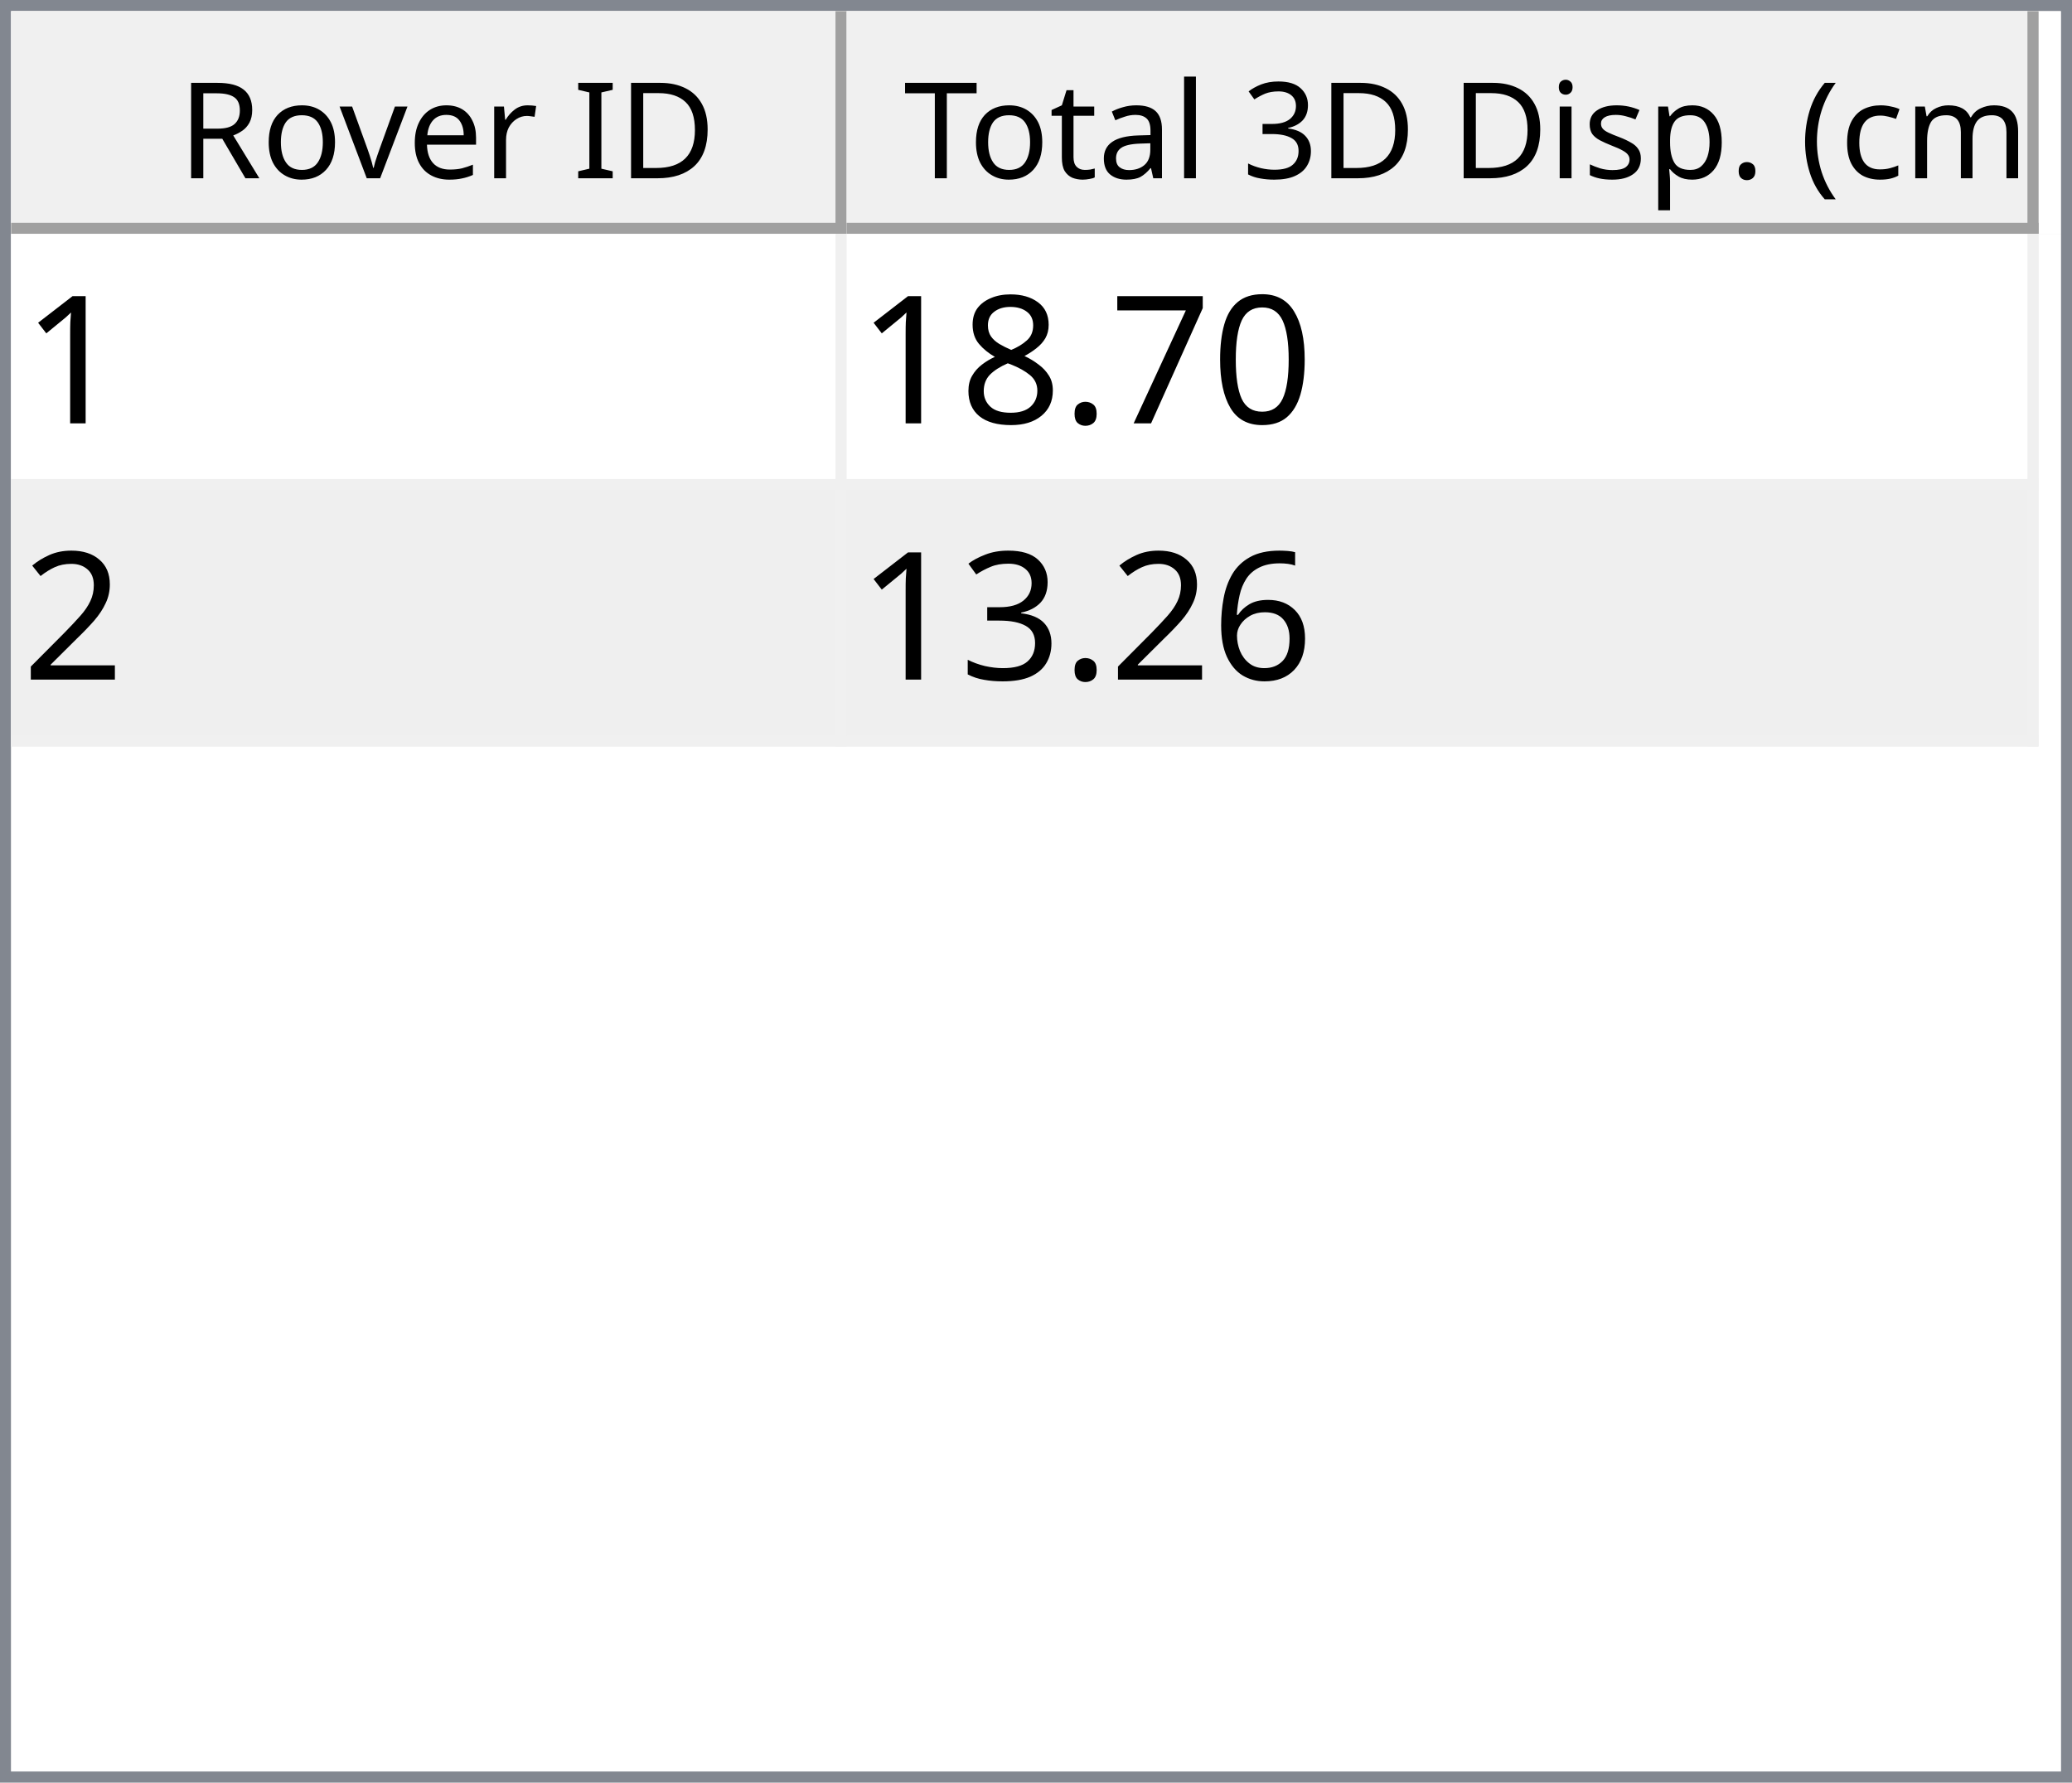
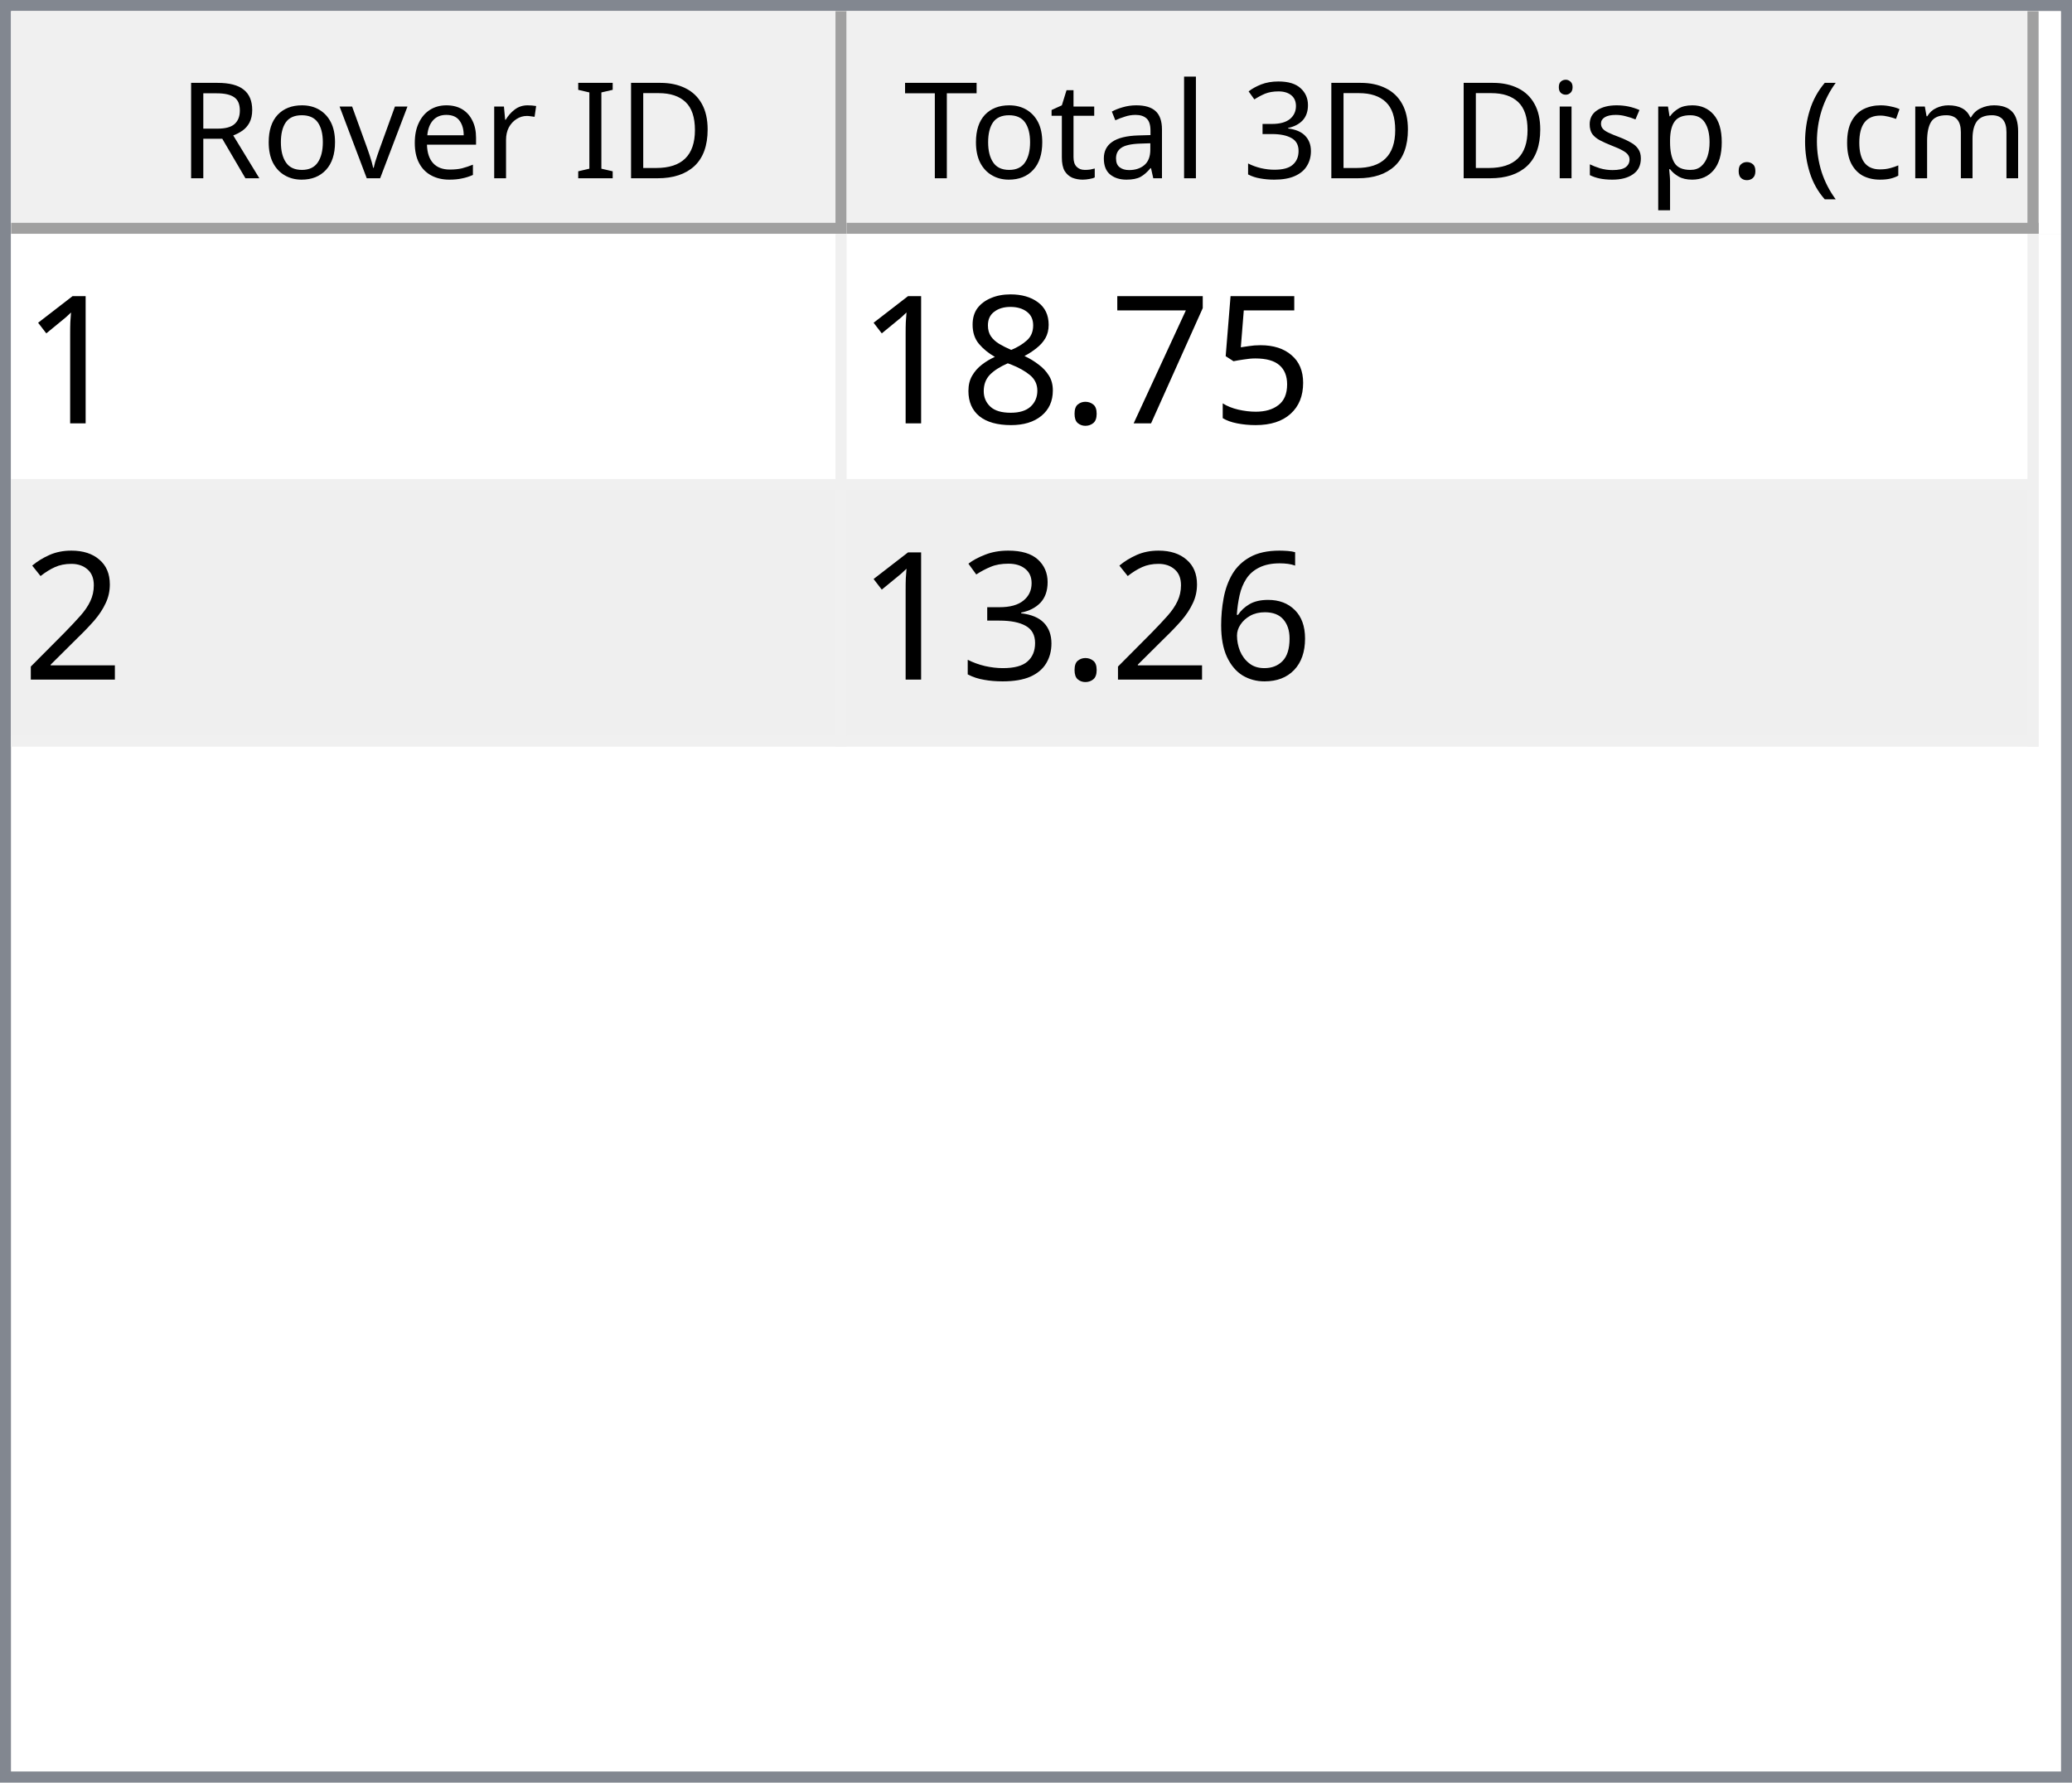
<svg xmlns="http://www.w3.org/2000/svg" style="fill-opacity:1; color-rendering:auto; color-interpolation:auto; text-rendering:auto; stroke:black; stroke-linecap:square; stroke-miterlimit:10; shape-rendering:auto; stroke-opacity:1; fill:black; stroke-dasharray:none; font-weight:normal; stroke-width:1; font-family:'Dialog'; font-style:normal; stroke-linejoin:miter; font-size:12px; stroke-dashoffset:0; image-rendering:auto;" width="186" height="160">
  <defs id="genericDefs" />
  <g>
    <defs id="defs1">
      <clipPath clipPathUnits="userSpaceOnUse" id="clipPath1">
        <path d="M0 0 L186 0 L186 160 L0 160 L0 0 Z" />
      </clipPath>
      <clipPath clipPathUnits="userSpaceOnUse" id="clipPath2">
        <path d="M0 0 L0 160 L186 160 L186 0 Z" />
      </clipPath>
      <clipPath clipPathUnits="userSpaceOnUse" id="clipPath3">
        <path d="M0 0 L0 20 L184 20 L184 0 Z" />
      </clipPath>
      <clipPath clipPathUnits="userSpaceOnUse" id="clipPath4">
        <path d="M0 0 L0 20 L75 20 L75 0 Z" />
      </clipPath>
      <clipPath clipPathUnits="userSpaceOnUse" id="clipPath5">
        <path d="M1 1 L1 19 L74 19 L74 1 Z" />
      </clipPath>
      <clipPath clipPathUnits="userSpaceOnUse" id="clipPath6">
        <path d="M0 0 L0 18 L73 18 L73 0 Z" />
      </clipPath>
      <clipPath clipPathUnits="userSpaceOnUse" id="clipPath7">
        <path d="M-0.5 -0.5 L-0.5 19.5 L74.5 19.5 L74.5 -0.5 Z" />
      </clipPath>
      <clipPath clipPathUnits="userSpaceOnUse" id="clipPath8">
        <path d="M0 0 L0 20 L107 20 L107 0 Z" />
      </clipPath>
      <clipPath clipPathUnits="userSpaceOnUse" id="clipPath9">
        <path d="M1 1 L1 19 L106 19 L106 1 Z" />
      </clipPath>
      <clipPath clipPathUnits="userSpaceOnUse" id="clipPath10">
        <path d="M0 0 L0 18 L105 18 L105 0 Z" />
      </clipPath>
      <clipPath clipPathUnits="userSpaceOnUse" id="clipPath11">
        <path d="M-0.5 -0.5 L-0.5 19.5 L106.5 19.5 L106.5 -0.5 Z" />
      </clipPath>
      <clipPath clipPathUnits="userSpaceOnUse" id="clipPath12">
        <path d="M0 0 L0 138 L184 138 L184 0 Z" />
      </clipPath>
      <clipPath clipPathUnits="userSpaceOnUse" id="clipPath13">
        <path d="M0 0 L0 46 L182 46 L182 0 Z" />
      </clipPath>
      <clipPath clipPathUnits="userSpaceOnUse" id="clipPath14">
        <path d="M-0.5 -0.5 L-0.5 45.5 L181.5 45.5 L181.5 -0.5 Z" />
      </clipPath>
      <clipPath clipPathUnits="userSpaceOnUse" id="clipPath15">
        <path d="M0 0 L0 22 L74 22 L74 0 Z" />
      </clipPath>
      <clipPath clipPathUnits="userSpaceOnUse" id="clipPath16">
        <path d="M0 0 L0 22 L106 22 L106 0 Z" />
      </clipPath>
      <font horiz-adv-x="64.551" id="font1">
        <font-face ascent="107.91" descent="25.098" units-per-em="100" style="font-style:normal; font-family:Segoe UI; font-weight:normal;" />
        <missing-glyph horiz-adv-x="64.551" d="M8.109 0 L8.109 68.266 L56.453 68.266 L56.453 0 L8.109 0 ZM15.328 7.234 L49.219 7.234 L49.219 61.031 L15.328 61.031 L15.328 7.234 Z" />
        <glyph unicode="D" horiz-adv-x="70.117" d="M9.188 0 L9.188 70.016 L28.516 70.016 Q65.531 70.016 65.531 35.891 Q65.531 19.672 55.25 9.836 Q44.969 0 27.734 0 L9.188 0 ZM17.391 62.594 L17.391 7.422 L27.828 7.422 Q41.609 7.422 49.273 14.797 Q56.938 22.172 56.938 35.688 Q56.938 62.594 28.328 62.594 L17.391 62.594 Z" />
        <glyph unicode="I" horiz-adv-x="26.611" d="M17.391 0 L9.188 0 L9.188 70.016 L17.391 70.016 L17.391 0 Z" />
        <glyph unicode=" " horiz-adv-x="27.393" d="" />
        <glyph unicode="r" horiz-adv-x="34.766" d="M34.188 41.891 Q32.078 43.5 28.125 43.5 Q23 43.5 19.555 38.672 Q16.109 33.844 16.109 25.484 L16.109 0 L8.109 0 L8.109 50 L16.109 50 L16.109 39.703 L16.312 39.703 Q18.016 44.969 21.531 47.922 Q25.047 50.875 29.391 50.875 Q32.516 50.875 34.188 50.203 L34.188 41.891 Z" />
        <glyph unicode="e" horiz-adv-x="52.295" d="M48.297 23 L12.984 23 Q13.188 14.656 17.484 10.109 Q21.781 5.562 29.297 5.562 Q37.75 5.562 44.828 11.141 L44.828 3.609 Q38.234 -1.172 27.391 -1.172 Q16.797 -1.172 10.742 5.641 Q4.688 12.453 4.688 24.812 Q4.688 36.469 11.305 43.82 Q17.922 51.172 27.734 51.172 Q37.547 51.172 42.922 44.828 Q48.297 38.484 48.297 27.203 L48.297 23 ZM40.094 29.781 Q40.047 36.719 36.75 40.578 Q33.453 44.438 27.594 44.438 Q21.922 44.438 17.969 40.383 Q14.016 36.328 13.094 29.781 L40.094 29.781 Z" />
        <glyph unicode="v" horiz-adv-x="47.9" d="M47.406 50 L27.484 0 L19.625 0 L0.688 50 L9.469 50 L22.172 13.672 Q23.578 9.672 23.922 6.688 L24.125 6.688 Q24.609 10.453 25.688 13.484 L38.969 50 L47.406 50 Z" />
        <glyph unicode="o" horiz-adv-x="58.594" d="M29 -1.172 Q17.922 -1.172 11.305 5.836 Q4.688 12.844 4.688 24.422 Q4.688 37.016 11.57 44.094 Q18.453 51.172 30.172 51.172 Q41.359 51.172 47.633 44.289 Q53.906 37.406 53.906 25.203 Q53.906 13.234 47.141 6.031 Q40.375 -1.172 29 -1.172 ZM29.594 44.438 Q21.875 44.438 17.383 39.188 Q12.891 33.938 12.891 24.703 Q12.891 15.828 17.43 10.695 Q21.969 5.562 29.594 5.562 Q37.359 5.562 41.531 10.594 Q45.703 15.625 45.703 24.906 Q45.703 34.281 41.531 39.359 Q37.359 44.438 29.594 44.438 Z" />
        <glyph unicode="R" horiz-adv-x="59.814" d="M59.375 0 L49.609 0 L37.891 19.625 Q36.281 22.359 34.766 24.289 Q33.25 26.219 31.664 27.438 Q30.078 28.656 28.25 29.219 Q26.422 29.781 24.125 29.781 L17.391 29.781 L17.391 0 L9.188 0 L9.188 70.016 L30.078 70.016 Q34.672 70.016 38.555 68.867 Q42.438 67.719 45.289 65.375 Q48.141 63.031 49.758 59.547 Q51.375 56.062 51.375 51.375 Q51.375 47.703 50.273 44.656 Q49.172 41.609 47.148 39.211 Q45.125 36.812 42.266 35.133 Q39.406 33.453 35.844 32.516 L35.844 32.328 Q37.594 31.547 38.891 30.547 Q40.188 29.547 41.359 28.18 Q42.531 26.812 43.68 25.078 Q44.828 23.344 46.234 21.047 L59.375 0 ZM17.391 62.594 L17.391 37.203 L28.516 37.203 Q31.594 37.203 34.203 38.133 Q36.812 39.062 38.719 40.797 Q40.625 42.531 41.703 45.047 Q42.781 47.562 42.781 50.688 Q42.781 56.297 39.141 59.445 Q35.5 62.594 28.609 62.594 L17.391 62.594 Z" />
        <glyph unicode=")" horiz-adv-x="30.176" d="M8.297 -15.922 L1.172 -15.922 Q16.406 2.344 16.406 26.812 Q16.406 51.469 1.078 70.016 L8.297 70.016 Q23.531 52.156 23.531 26.703 Q23.531 1.375 8.297 -15.922 Z" />
        <glyph unicode="m" horiz-adv-x="86.133" d="M79.109 0 L71.094 0 L71.094 28.719 Q71.094 37.016 68.531 40.727 Q65.969 44.438 59.906 44.438 Q54.781 44.438 51.195 39.75 Q47.609 35.062 47.609 28.516 L47.609 0 L39.594 0 L39.594 29.688 Q39.594 44.438 28.219 44.438 Q22.953 44.438 19.531 40.016 Q16.109 35.594 16.109 28.516 L16.109 0 L8.109 0 L8.109 50 L16.109 50 L16.109 42.094 L16.312 42.094 Q21.625 51.172 31.844 51.172 Q36.969 51.172 40.773 48.312 Q44.578 45.453 46 40.828 Q51.562 51.172 62.594 51.172 Q79.109 51.172 79.109 30.812 L79.109 0 Z" />
        <glyph unicode="c" horiz-adv-x="46.191" d="M42.188 2.297 Q36.422 -1.172 28.516 -1.172 Q17.828 -1.172 11.258 5.789 Q4.688 12.75 4.688 23.828 Q4.688 36.188 11.766 43.68 Q18.844 51.172 30.672 51.172 Q37.25 51.172 42.281 48.734 L42.281 40.531 Q36.719 44.438 30.375 44.438 Q22.703 44.438 17.797 38.945 Q12.891 33.453 12.891 24.516 Q12.891 15.719 17.508 10.641 Q22.125 5.562 29.891 5.562 Q36.422 5.562 42.188 9.906 L42.188 2.297 Z" />
        <glyph unicode="(" horiz-adv-x="30.176" d="M29.109 -15.922 L21.969 -15.922 Q6.844 1.375 6.844 26.703 Q6.844 52.156 21.969 70.016 L29.203 70.016 Q13.875 51.469 13.875 26.812 Q13.875 2.344 29.109 -15.922 Z" />
        <glyph unicode="." horiz-adv-x="21.68" d="M10.891 -1.078 Q8.641 -1.078 7.055 0.539 Q5.469 2.156 5.469 4.391 Q5.469 6.641 7.055 8.273 Q8.641 9.906 10.891 9.906 Q13.188 9.906 14.797 8.273 Q16.406 6.641 16.406 4.391 Q16.406 2.156 14.797 0.539 Q13.188 -1.078 10.891 -1.078 Z" />
        <glyph unicode="p" horiz-adv-x="58.789" d="M16.312 7.234 L16.109 7.234 L16.109 -23 L8.109 -23 L8.109 50 L16.109 50 L16.109 41.219 L16.312 41.219 Q22.219 51.172 33.594 51.172 Q43.266 51.172 48.688 44.461 Q54.109 37.75 54.109 26.469 Q54.109 13.922 48 6.375 Q41.891 -1.172 31.297 -1.172 Q21.578 -1.172 16.312 7.234 ZM16.109 27.391 L16.109 20.406 Q16.109 14.203 20.141 9.883 Q24.172 5.562 30.375 5.562 Q37.641 5.562 41.773 11.133 Q45.906 16.703 45.906 26.609 Q45.906 34.969 42.047 39.703 Q38.188 44.438 31.594 44.438 Q24.609 44.438 20.359 39.578 Q16.109 34.719 16.109 27.391 Z" />
        <glyph unicode="s" horiz-adv-x="42.432" d="M5.078 1.812 L5.078 10.406 Q11.625 5.562 19.484 5.562 Q30.031 5.562 30.031 12.594 Q30.031 14.594 29.125 15.992 Q28.219 17.391 26.68 18.461 Q25.141 19.531 23.07 20.383 Q21 21.234 18.609 22.172 Q15.281 23.484 12.766 24.828 Q10.25 26.172 8.57 27.859 Q6.891 29.547 6.031 31.695 Q5.172 33.844 5.172 36.719 Q5.172 40.234 6.789 42.945 Q8.406 45.656 11.086 47.484 Q13.766 49.312 17.211 50.242 Q20.656 51.172 24.312 51.172 Q30.812 51.172 35.938 48.922 L35.938 40.828 Q30.422 44.438 23.25 44.438 Q21 44.438 19.195 43.922 Q17.391 43.406 16.094 42.477 Q14.797 41.547 14.086 40.258 Q13.375 38.969 13.375 37.406 Q13.375 35.453 14.086 34.133 Q14.797 32.812 16.164 31.789 Q17.531 30.766 19.484 29.938 Q21.438 29.109 23.922 28.125 Q27.25 26.859 29.883 25.516 Q32.516 24.172 34.375 22.484 Q36.234 20.797 37.234 18.602 Q38.234 16.406 38.234 13.375 Q38.234 9.672 36.602 6.938 Q34.969 4.203 32.234 2.398 Q29.5 0.594 25.93 -0.289 Q22.359 -1.172 18.453 -1.172 Q10.75 -1.172 5.078 1.812 Z" />
        <glyph unicode="i" horiz-adv-x="24.219" d="M12.203 62.703 Q10.062 62.703 8.547 64.164 Q7.031 65.625 7.031 67.875 Q7.031 70.125 8.547 71.609 Q10.062 73.094 12.203 73.094 Q14.406 73.094 15.945 71.609 Q17.484 70.125 17.484 67.875 Q17.484 65.719 15.945 64.211 Q14.406 62.703 12.203 62.703 ZM16.109 0 L8.109 0 L8.109 50 L16.109 50 L16.109 0 Z" />
        <glyph unicode="3" horiz-adv-x="53.906" d="M46.531 19.828 Q46.531 15.094 44.75 11.211 Q42.969 7.328 39.719 4.57 Q36.469 1.812 31.93 0.297 Q27.391 -1.219 21.922 -1.219 Q11.922 -1.219 6 2.594 L6 11.188 Q13.094 5.609 22.219 5.609 Q25.875 5.609 28.828 6.539 Q31.781 7.469 33.906 9.227 Q36.031 10.984 37.18 13.477 Q38.328 15.969 38.328 19.094 Q38.328 32.812 18.797 32.812 L12.984 32.812 L12.984 39.594 L18.5 39.594 Q35.797 39.594 35.797 52.484 Q35.797 64.406 22.609 64.406 Q15.188 64.406 8.688 59.422 L8.688 67.188 Q15.375 71.188 24.609 71.188 Q29 71.188 32.57 69.969 Q36.141 68.75 38.68 66.555 Q41.219 64.359 42.609 61.281 Q44 58.203 44 54.5 Q44 40.672 30.031 36.719 L30.031 36.531 Q33.594 36.141 36.625 34.797 Q39.656 33.453 41.852 31.305 Q44.047 29.156 45.289 26.25 Q46.531 23.344 46.531 19.828 Z" />
        <glyph unicode="l" horiz-adv-x="24.219" d="M16.109 0 L8.109 0 L8.109 74.031 L16.109 74.031 L16.109 0 Z" />
        <glyph unicode="a" horiz-adv-x="50.879" d="M43.891 0 L35.891 0 L35.891 7.812 L35.688 7.812 Q30.469 -1.172 20.312 -1.172 Q12.844 -1.172 8.617 2.781 Q4.391 6.734 4.391 13.281 Q4.391 27.297 20.906 29.594 L35.891 31.688 Q35.891 44.438 25.594 44.438 Q16.547 44.438 9.281 38.281 L9.281 46.484 Q16.656 51.172 26.266 51.172 Q43.891 51.172 43.891 32.516 L43.891 0 ZM35.891 25.297 L23.828 23.641 Q18.266 22.859 15.43 20.875 Q12.594 18.891 12.594 13.875 Q12.594 10.203 15.211 7.883 Q17.828 5.562 22.172 5.562 Q28.125 5.562 32.008 9.742 Q35.891 13.922 35.891 20.312 L35.891 25.297 Z" />
        <glyph unicode="t" horiz-adv-x="33.887" d="M31.297 0.484 Q28.469 -1.078 23.828 -1.078 Q10.688 -1.078 10.688 13.578 L10.688 43.172 L2.094 43.172 L2.094 50 L10.688 50 L10.688 62.203 L18.703 64.797 L18.703 50 L31.297 50 L31.297 43.172 L18.703 43.172 L18.703 14.984 Q18.703 9.969 20.414 7.82 Q22.125 5.672 26.078 5.672 Q29.109 5.672 31.297 7.328 L31.297 0.484 Z" />
        <glyph unicode="T" horiz-adv-x="52.393" d="M50.594 62.594 L30.375 62.594 L30.375 0 L22.172 0 L22.172 62.594 L2 62.594 L2 70.016 L50.594 70.016 L50.594 62.594 Z" />
      </font>
      <font horiz-adv-x="75.0" id="font2">
        <font-face ascent="100.537" descent="21.973" units-per-em="100" style="font-style:normal; font-family:sans-serif; font-weight:normal;" />
        <missing-glyph horiz-adv-x="75.0" d="M12.5 0 L12.5 62.5 L62.5 62.5 L62.5 0 L12.5 0 ZM14.062 1.562 L60.938 1.562 L60.938 60.938 L14.062 60.938 L14.062 1.562 Z" />
        <glyph unicode="1" horiz-adv-x="55.615" d="M37.25 0 L28.469 0 L28.469 56 Q25.297 52.984 20.141 49.953 Q14.984 46.922 10.891 45.406 L10.891 53.906 Q18.266 57.375 23.781 62.305 Q29.297 67.234 31.594 71.875 L37.25 71.875 L37.25 0 Z" />
-         <glyph unicode="0" horiz-adv-x="55.615" d="M4.156 35.297 Q4.156 48 6.766 55.742 Q9.375 63.484 14.523 67.68 Q19.672 71.875 27.484 71.875 Q33.25 71.875 37.594 69.555 Q41.938 67.234 44.773 62.867 Q47.609 58.5 49.219 52.227 Q50.828 45.953 50.828 35.297 Q50.828 22.703 48.242 14.969 Q45.656 7.234 40.508 3.008 Q35.359 -1.219 27.484 -1.219 Q17.141 -1.219 11.234 6.203 Q4.156 15.141 4.156 35.297 ZM13.188 35.297 Q13.188 17.672 17.312 11.836 Q21.438 6 27.484 6 Q33.547 6 37.672 11.859 Q41.797 17.719 41.797 35.297 Q41.797 52.984 37.672 58.789 Q33.547 64.594 27.391 64.594 Q21.344 64.594 17.719 59.469 Q13.188 52.938 13.188 35.297 Z" />
+         <glyph unicode="5" horiz-adv-x="55.615" d="M4.156 18.75 L13.375 19.531 Q14.406 12.797 18.141 9.398 Q21.875 6 27.156 6 Q33.5 6 37.891 10.789 Q42.281 15.578 42.281 23.484 Q42.281 31 38.062 35.352 Q33.844 39.703 27 39.703 Q22.75 39.703 19.336 37.773 Q15.922 35.844 13.969 32.766 L5.719 33.844 L12.641 70.609 L48.25 70.609 L48.25 62.203 L19.672 62.203 L15.828 42.969 Q22.266 47.469 29.344 47.469 Q38.719 47.469 45.164 40.969 Q51.609 34.469 51.609 24.266 Q51.609 14.547 45.953 7.469 Q39.062 -1.219 27.156 -1.219 Q17.391 -1.219 11.211 4.25 Q5.031 9.719 4.156 18.75 Z" />
        <glyph unicode="7" horiz-adv-x="55.615" d="M4.734 62.203 L4.734 70.656 L51.078 70.656 L51.078 63.812 Q44.234 56.547 37.523 44.484 Q30.812 32.422 27.156 19.672 Q24.516 10.688 23.781 0 L14.75 0 Q14.891 8.453 18.062 20.414 Q21.234 32.375 27.172 43.484 Q33.109 54.594 39.797 62.203 L4.734 62.203 Z" />
        <glyph unicode="." horiz-adv-x="27.783" d="M9.078 0 L9.078 10.016 L19.094 10.016 L19.094 0 L9.078 0 Z" />
        <glyph unicode="8" horiz-adv-x="55.615" d="M17.672 38.812 Q12.203 40.828 9.57 44.539 Q6.938 48.25 6.938 53.422 Q6.938 61.234 12.555 66.555 Q18.172 71.875 27.484 71.875 Q36.859 71.875 42.578 66.43 Q48.297 60.984 48.297 53.172 Q48.297 48.188 45.68 44.508 Q43.062 40.828 37.75 38.812 Q44.344 36.672 47.781 31.883 Q51.219 27.094 51.219 20.453 Q51.219 11.281 44.727 5.031 Q38.234 -1.219 27.641 -1.219 Q17.047 -1.219 10.547 5.055 Q4.047 11.328 4.047 20.703 Q4.047 27.688 7.594 32.398 Q11.141 37.109 17.672 38.812 ZM15.922 53.719 Q15.922 48.641 19.195 45.414 Q22.469 42.188 27.688 42.188 Q32.766 42.188 36.016 45.383 Q39.266 48.578 39.266 53.219 Q39.266 58.062 35.914 61.359 Q32.562 64.656 27.594 64.656 Q22.562 64.656 19.242 61.43 Q15.922 58.203 15.922 53.719 ZM13.094 20.656 Q13.094 16.891 14.875 13.375 Q16.656 9.859 20.172 7.93 Q23.688 6 27.734 6 Q34.031 6 38.133 10.055 Q42.234 14.109 42.234 20.359 Q42.234 26.703 38.016 30.859 Q33.797 35.016 27.438 35.016 Q21.234 35.016 17.164 30.914 Q13.094 26.812 13.094 20.656 Z" />
        <glyph unicode="2" horiz-adv-x="55.615" d="M50.344 8.453 L50.344 0 L3.031 0 Q2.938 3.172 4.047 6.109 Q5.859 10.938 9.836 15.625 Q13.812 20.312 21.344 26.469 Q33.016 36.031 37.117 41.625 Q41.219 47.219 41.219 52.203 Q41.219 57.422 37.477 61.008 Q33.734 64.594 27.734 64.594 Q21.391 64.594 17.578 60.789 Q13.766 56.984 13.719 50.25 L4.688 51.172 Q5.609 61.281 11.664 66.578 Q17.719 71.875 27.938 71.875 Q38.234 71.875 44.242 66.164 Q50.25 60.453 50.25 52 Q50.25 47.703 48.492 43.555 Q46.734 39.406 42.656 34.812 Q38.578 30.219 29.109 22.219 Q21.188 15.578 18.945 13.211 Q16.703 10.844 15.234 8.453 L50.344 8.453 Z" />
        <glyph unicode="6" horiz-adv-x="55.615" d="M49.75 54.047 L41.016 53.375 Q39.844 58.547 37.703 60.891 Q34.125 64.656 28.906 64.656 Q24.703 64.656 21.531 62.312 Q17.391 59.281 14.992 53.469 Q12.594 47.656 12.5 36.922 Q15.672 41.75 20.266 44.094 Q24.859 46.438 29.891 46.438 Q38.672 46.438 44.852 39.969 Q51.031 33.5 51.031 23.25 Q51.031 16.5 48.125 10.719 Q45.219 4.938 40.141 1.859 Q35.062 -1.219 28.609 -1.219 Q17.625 -1.219 10.695 6.859 Q3.766 14.938 3.766 33.5 Q3.766 54.25 11.422 63.672 Q18.109 71.875 29.438 71.875 Q37.891 71.875 43.289 67.141 Q48.688 62.406 49.75 54.047 ZM13.875 23.188 Q13.875 18.656 15.797 14.508 Q17.719 10.359 21.188 8.18 Q24.656 6 28.469 6 Q34.031 6 38.039 10.492 Q42.047 14.984 42.047 22.703 Q42.047 30.125 38.086 34.398 Q34.125 38.672 28.125 38.672 Q22.172 38.672 18.023 34.398 Q13.875 30.125 13.875 23.188 Z" />
        <glyph unicode="3" horiz-adv-x="55.615" d="M4.203 18.891 L12.984 20.062 Q14.5 12.594 18.141 9.297 Q21.781 6 27 6 Q33.203 6 37.477 10.297 Q41.75 14.594 41.75 20.953 Q41.75 27 37.797 30.93 Q33.844 34.859 27.734 34.859 Q25.25 34.859 21.531 33.891 L22.516 41.609 Q23.391 41.5 23.922 41.5 Q29.547 41.5 34.039 44.43 Q38.531 47.359 38.531 53.469 Q38.531 58.297 35.258 61.477 Q31.984 64.656 26.812 64.656 Q21.688 64.656 18.266 61.43 Q14.844 58.203 13.875 51.766 L5.078 53.328 Q6.688 62.156 12.398 67.016 Q18.109 71.875 26.609 71.875 Q32.469 71.875 37.398 69.359 Q42.328 66.844 44.945 62.5 Q47.562 58.156 47.562 53.266 Q47.562 48.641 45.07 44.828 Q42.578 41.016 37.703 38.766 Q44.047 37.312 47.562 32.695 Q51.078 28.078 51.078 21.141 Q51.078 11.766 44.242 5.25 Q37.406 -1.266 26.953 -1.266 Q17.531 -1.266 11.305 4.352 Q5.078 9.969 4.203 18.891 Z" />
      </font>
    </defs>
    <g style="fill:white; stroke:white;">
      <rect x="0" y="0" width="186" style="clip-path:url(#clipPath1); stroke:none;" height="160" />
    </g>
    <g style="fill:white; text-rendering:optimizeSpeed; color-rendering:optimizeSpeed; image-rendering:optimizeSpeed; shape-rendering:crispEdges; stroke:white; color-interpolation:sRGB;">
      <rect x="0" width="186" height="160" y="0" style="stroke:none;" />
      <path style="stroke:none;" d="M0 160 L186 160 L186 0 L0 0 Z" />
    </g>
    <g style="fill:rgb(240,240,240); font-family:'Segoe UI'; stroke:rgb(240,240,240);">
      <rect x="0" y="0" width="186" style="clip-path:url(#clipPath2); stroke:none;" height="160" />
    </g>
    <g style="fill:rgb(130,135,144); font-family:'Segoe UI'; stroke:rgb(130,135,144);">
      <path d="M0 0 L186 0 L186 160 L0 160 L0 0 ZM1 1 L185 1 L185 159 L1 159 L1 1 Z" style="fill-rule:evenodd; clip-path:url(#clipPath2); stroke:none;" />
    </g>
    <g style="fill:white; font-family:'Segoe UI'; stroke:white;" transform="translate(1,1)">
      <rect x="0" y="0" width="184" style="clip-path:url(#clipPath3); stroke:none;" height="20" />
    </g>
    <g style="fill:rgb(240,240,240); font-family:'Segoe UI'; stroke:rgb(240,240,240);" transform="translate(1,1)">
      <rect x="0" y="0" width="75" style="clip-path:url(#clipPath4); stroke:none;" height="20" />
    </g>
    <g style="font-family:'Segoe UI';" transform="translate(2,2)">
      <text x="14" xml:space="preserve" y="14" style="clip-path:url(#clipPath6); stroke:none;">Rover ID</text>
    </g>
    <g style="fill:rgb(160,160,160); font-family:'Segoe UI'; stroke:rgb(160,160,160); stroke-linejoin:bevel;" transform="translate(1.5,1.5)">
      <line x1="74" x2="74" y1="0" style="fill:none; clip-path:url(#clipPath7);" y2="19" />
    </g>
    <g style="fill:rgb(160,160,160); font-family:'Segoe UI'; stroke:rgb(160,160,160); stroke-linejoin:bevel;" transform="matrix(1,0,0,1,1,1) translate(0.5,0.5)">
      <line x1="0" x2="74" y1="19" style="fill:none; clip-path:url(#clipPath7);" y2="19" />
    </g>
    <g style="fill:rgb(240,240,240); font-family:'Segoe UI'; stroke:rgb(240,240,240);" transform="translate(76,1)">
      <rect x="0" y="0" width="107" style="clip-path:url(#clipPath8); stroke:none;" height="20" />
    </g>
    <g style="font-family:'Segoe UI';" transform="translate(77,2)">
      <text x="1" xml:space="preserve" y="14" style="clip-path:url(#clipPath10); stroke:none;"> Total 3D Disp. (cm)</text>
    </g>
    <g style="fill:rgb(160,160,160); font-family:'Segoe UI'; stroke:rgb(160,160,160); stroke-linejoin:bevel;" transform="translate(76.5,1.5)">
      <line x1="106" x2="106" y1="0" style="fill:none; clip-path:url(#clipPath11);" y2="19" />
    </g>
    <g style="fill:rgb(160,160,160); font-family:'Segoe UI'; stroke:rgb(160,160,160); stroke-linejoin:bevel;" transform="matrix(1,0,0,1,76,1) translate(0.5,0.5)">
      <line x1="0" x2="106" y1="19" style="fill:none; clip-path:url(#clipPath11);" y2="19" />
    </g>
    <g style="fill:white; font-family:'Segoe UI'; stroke:white;" transform="translate(1,21)">
      <rect x="0" y="0" width="184" style="clip-path:url(#clipPath12); stroke:none;" height="138" />
    </g>
    <g style="fill:rgb(240,240,240); font-size:16px; font-family:sans-serif; stroke:rgb(240,240,240);" transform="translate(1,21)">
      <rect x="0" y="0" width="182" style="clip-path:url(#clipPath13); stroke:none;" height="46" />
      <line transform="translate(0.5,0.5)" x1="0" x2="181" y1="22" style="clip-path:url(#clipPath14); fill:none; stroke-linejoin:bevel;" y2="22" />
    </g>
    <g transform="matrix(1,0,0,1,1,21) translate(0.5,0.5)" style="fill:rgb(240,240,240); font-size:16px; font-family:sans-serif; stroke:rgb(240,240,240); stroke-linejoin:bevel;">
      <line x1="0" x2="181" y1="45" style="fill:none; clip-path:url(#clipPath14);" y2="45" />
    </g>
    <g transform="matrix(1,0,0,1,1,21) translate(0.5,0.5)" style="fill:rgb(240,240,240); font-size:16px; font-family:sans-serif; stroke:rgb(240,240,240); stroke-linejoin:bevel;">
      <line x1="74" x2="74" y1="0" style="fill:none; clip-path:url(#clipPath14);" y2="45" />
    </g>
    <g transform="matrix(1,0,0,1,1,21) translate(0.5,0.5)" style="fill:rgb(240,240,240); font-size:16px; font-family:sans-serif; stroke:rgb(240,240,240); stroke-linejoin:bevel;">
      <line x1="181" x2="181" y1="0" style="fill:none; clip-path:url(#clipPath14);" y2="45" />
    </g>
    <g style="fill:white; font-size:16px; font-family:sans-serif; stroke:white;" transform="matrix(1,0,0,1,1,21)">
      <rect x="0" y="0" width="74" style="clip-path:url(#clipPath15); stroke:none;" height="22" />
      <text x="1" y="17" style="fill:black; clip-path:url(#clipPath15); stroke:none;" xml:space="preserve">1</text>
    </g>
    <g style="fill:white; font-size:16px; font-family:sans-serif; stroke:white;" transform="matrix(1,0,0,1,1,21) translate(75,0)">
      <rect x="0" y="0" width="106" style="clip-path:url(#clipPath16); stroke:none;" height="22" />
-       <text x="1" y="17" style="fill:black; clip-path:url(#clipPath16); stroke:none;" xml:space="preserve">18.70</text>
+       <text x="1" y="17" style="fill:black; clip-path:url(#clipPath16); stroke:none;" xml:space="preserve">18.75</text>
    </g>
    <g style="fill:rgb(239,239,239); font-size:16px; font-family:sans-serif; stroke:rgb(239,239,239);" transform="matrix(1,0,0,1,1,21) translate(0,23)">
      <rect x="0" y="0" width="74" style="clip-path:url(#clipPath15); stroke:none;" height="22" />
      <text x="1" y="17" style="fill:black; clip-path:url(#clipPath15); stroke:none;" xml:space="preserve">2</text>
    </g>
    <g style="fill:rgb(239,239,239); font-size:16px; font-family:sans-serif; stroke:rgb(239,239,239);" transform="matrix(1,0,0,1,1,21) translate(75,23)">
      <rect x="0" y="0" width="106" style="clip-path:url(#clipPath16); stroke:none;" height="22" />
      <text x="1" y="17" style="fill:black; clip-path:url(#clipPath16); stroke:none;" xml:space="preserve">13.26</text>
    </g>
  </g>
</svg>
